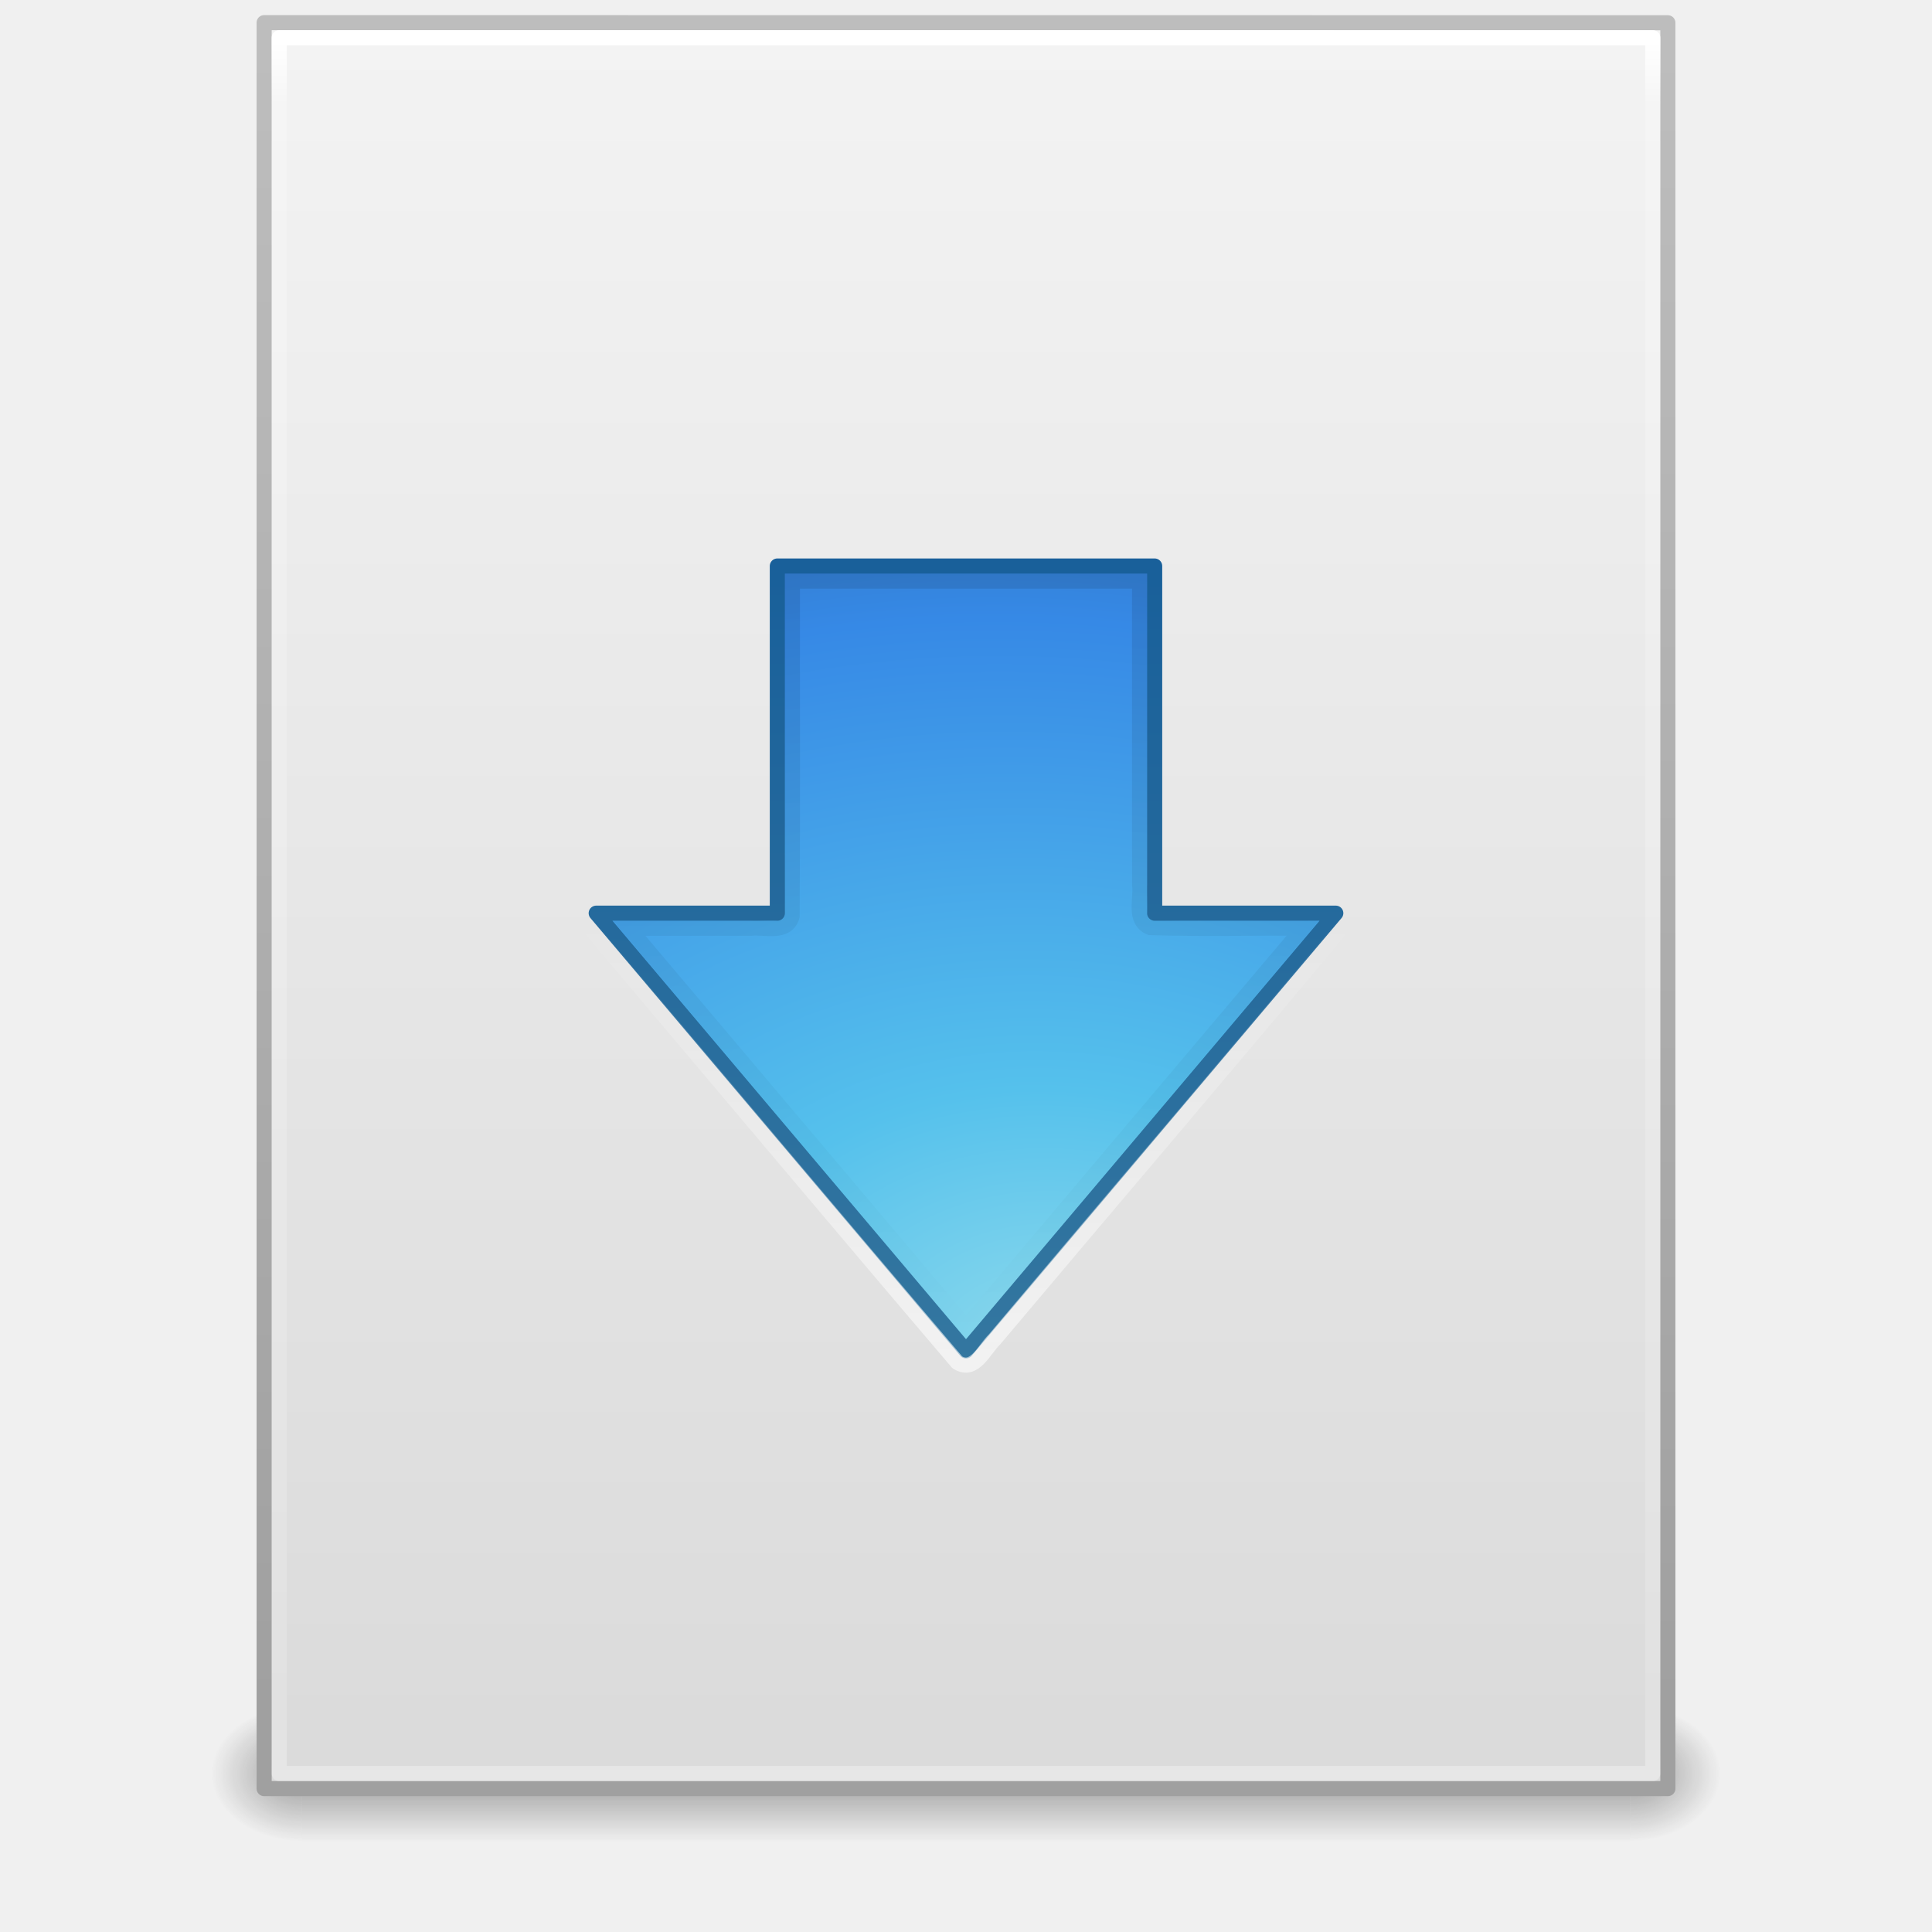
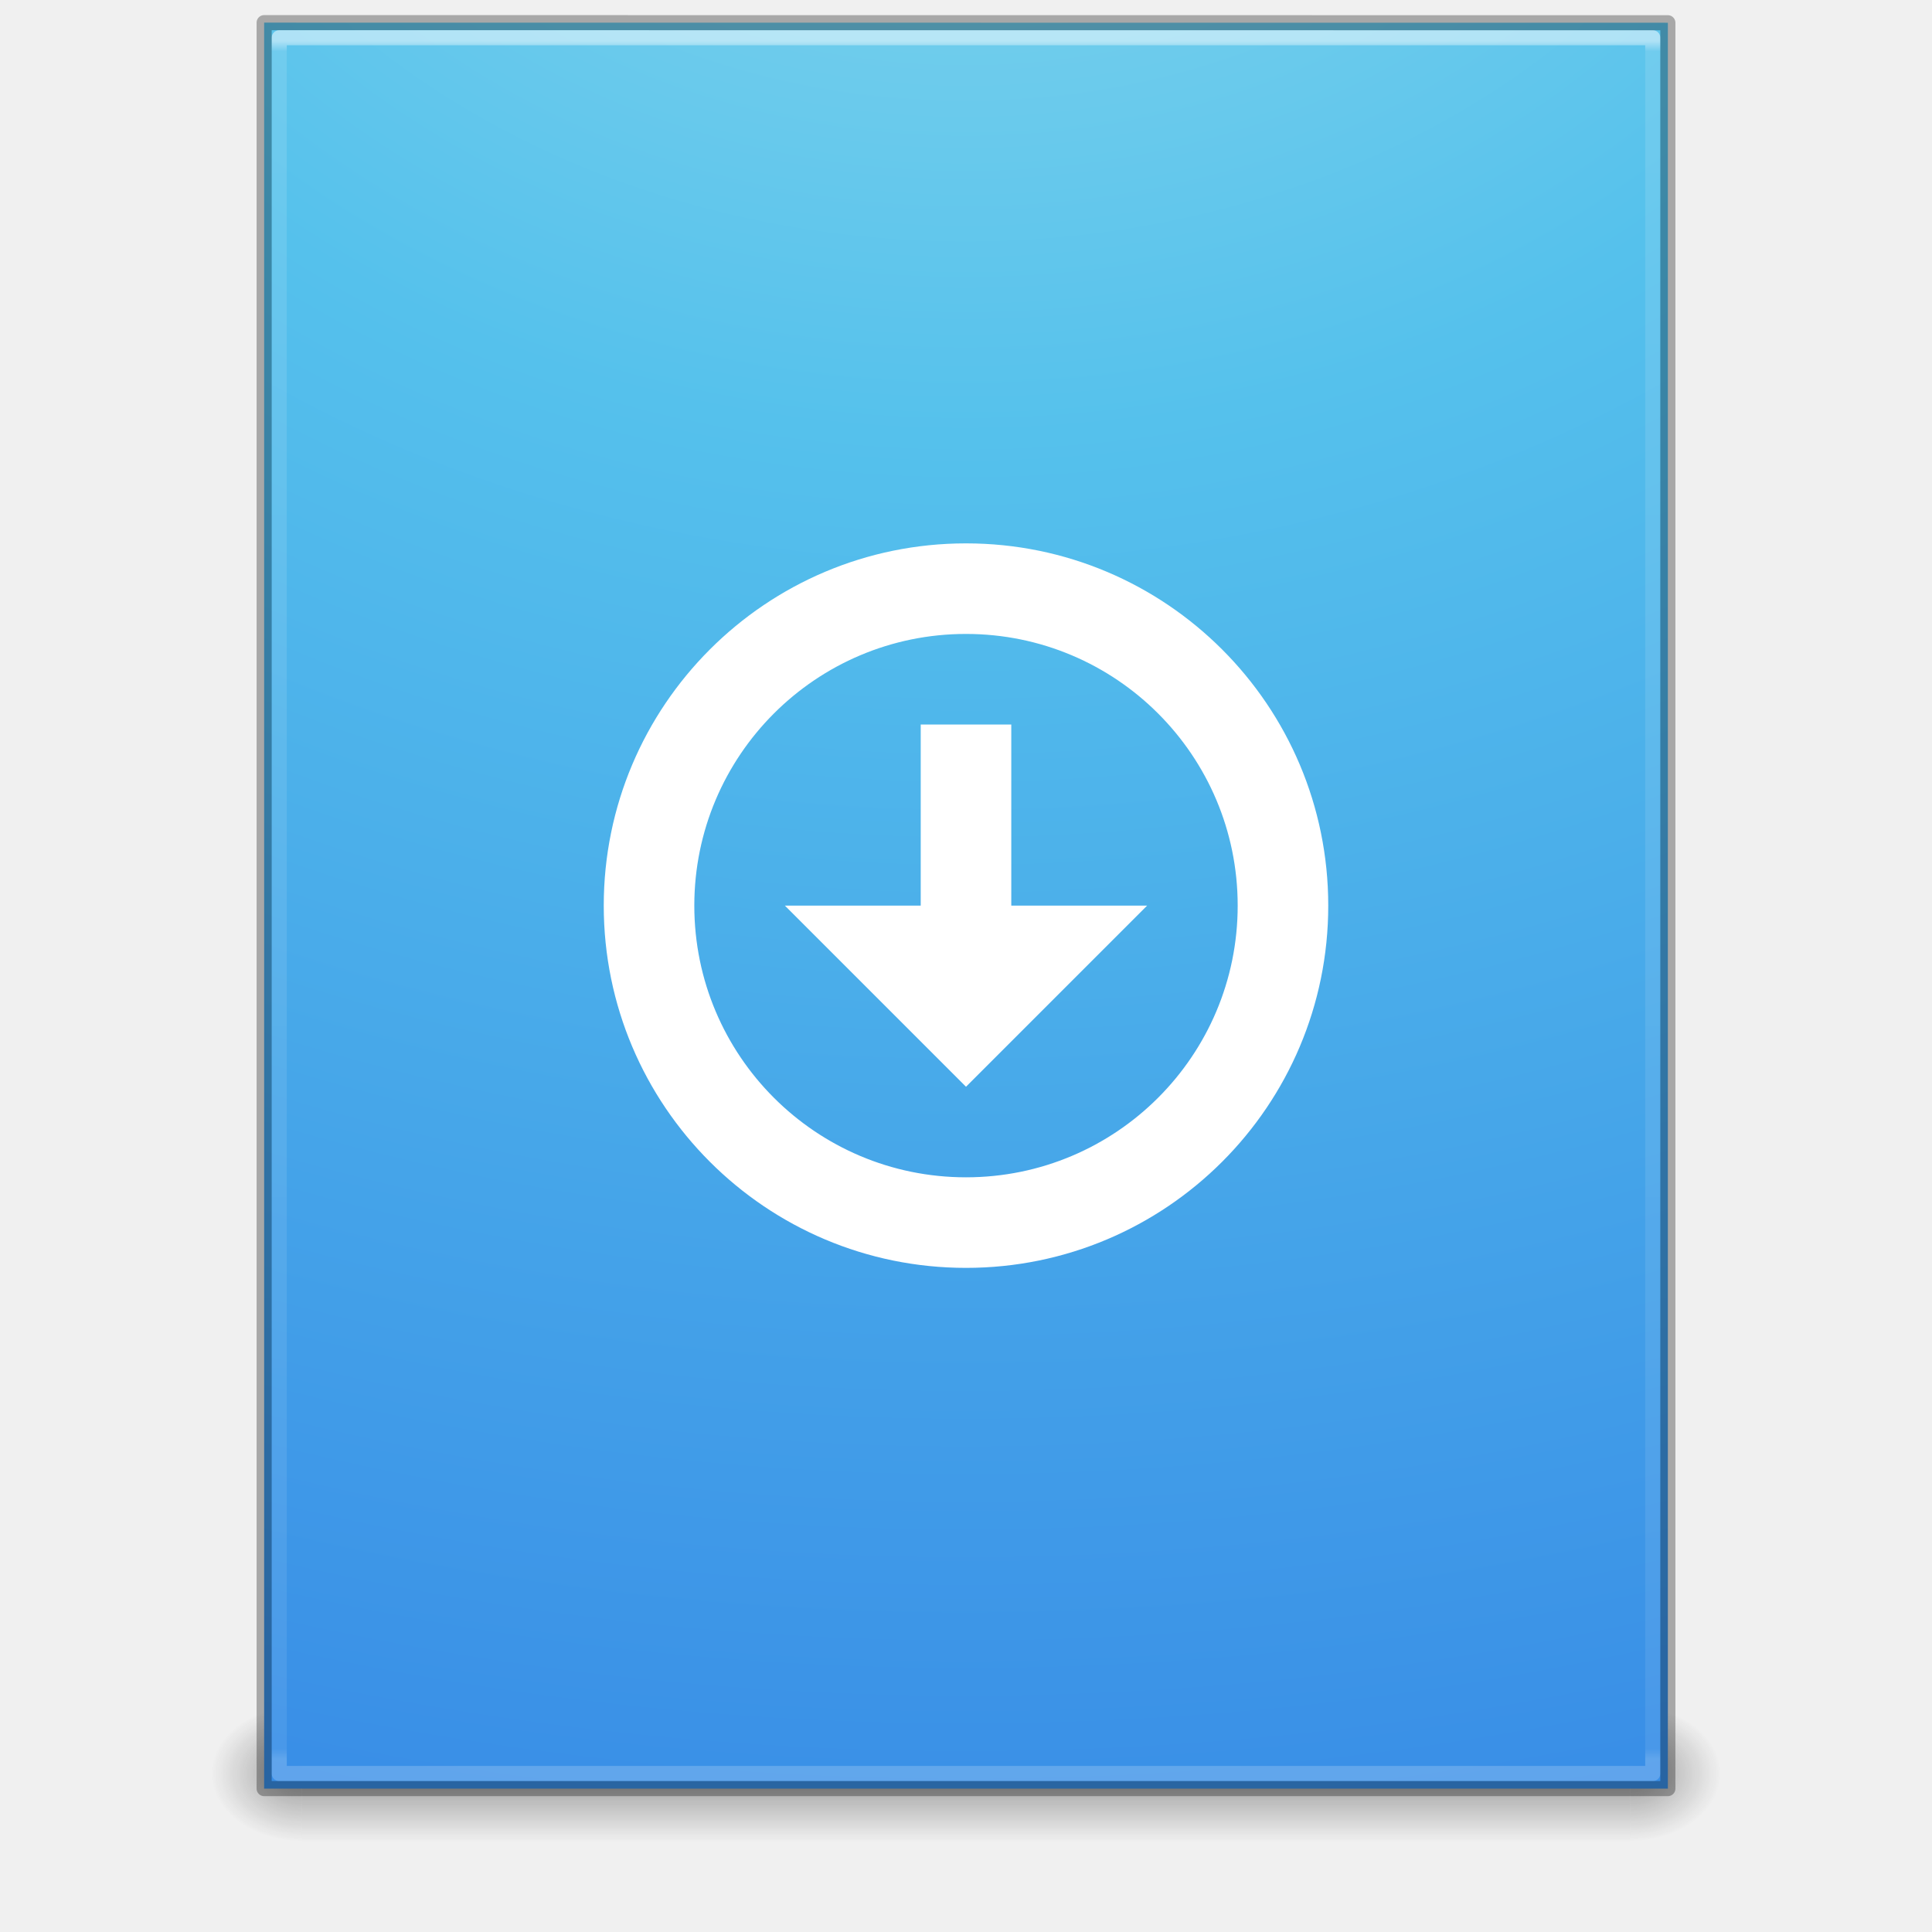
- <svg xmlns="http://www.w3.org/2000/svg" xmlns:xlink="http://www.w3.org/1999/xlink" version="1.1" width="128" height="128" id="svg4407">
-   <defs id="defs4409">
-     <linearGradient x1="63.605" y1="27.253" x2="63.605" y2="-3.275" id="linearGradient4340" xlink:href="#linearGradient4334" gradientUnits="userSpaceOnUse" />
-     <linearGradient id="linearGradient4334">
-       <stop id="stop4336" style="stop-color:#ffffff;stop-opacity:1" offset="0" />
-       <stop id="stop4338" style="stop-color:#ffffff;stop-opacity:0" offset="1" />
-     </linearGradient>
-     <linearGradient x1="63.843" y1="-26.048" x2="63.843" y2="24.696" id="linearGradient4322" xlink:href="#linearGradient4316" gradientUnits="userSpaceOnUse" />
-     <linearGradient id="linearGradient4316">
-       <stop id="stop4318" style="stop-color:#000000;stop-opacity:1" offset="0" />
-       <stop id="stop4320" style="stop-color:#000000;stop-opacity:0" offset="1" />
-     </linearGradient>
-     <radialGradient cx="28.897" cy="8.45" r="20" fx="30.345" fy="8.45" id="radialGradient3128-2" xlink:href="#linearGradient2867-449-88-871-390-598-476-591-434-148-57-177-1-4-9" gradientUnits="userSpaceOnUse" gradientTransform="matrix(4.509962,-5.3559434e-7,2.3476766e-7,3.525618,-66.32439,-3.151265)" />
-     <linearGradient id="linearGradient2867-449-88-871-390-598-476-591-434-148-57-177-1-4-9">
-       <stop id="stop3750-5-3-3" style="stop-color:#90dbec;stop-opacity:1" offset="0" />
-       <stop id="stop3752-9-8-9" style="stop-color:#55c1ec;stop-opacity:1" offset="0.262" />
-       <stop id="stop3754-4-6-0" style="stop-color:#3689e6;stop-opacity:1" offset="0.705" />
-       <stop id="stop3756-9-7-8" style="stop-color:#2b63a0;stop-opacity:1" offset="1" />
-     </linearGradient>
-     <linearGradient x1="21.587" y1="13.956" x2="21.587" y2="33.935" id="linearGradient3130-8" xlink:href="#linearGradient3707-319-631-407-324-9-8-5" gradientUnits="userSpaceOnUse" gradientTransform="matrix(2.747059,0,0,2.736842,-1.929419,-66.1937)" />
-     <linearGradient id="linearGradient3707-319-631-407-324-9-8-5">
-       <stop id="stop3760-1-1-0" style="stop-color:#185f9a;stop-opacity:1" offset="0" />
-       <stop id="stop3762-7-9-9" style="stop-color:#3477a0;stop-opacity:1" offset="1" />
-     </linearGradient>
-     <linearGradient x1="24" y1="5.564" x2="24" y2="43" id="linearGradient3093" xlink:href="#linearGradient3977" gradientUnits="userSpaceOnUse" gradientTransform="matrix(2.459459,0,0,3.108108,4.972985,-78.59456)" />
+ <svg xmlns="http://www.w3.org/2000/svg" xmlns:xlink="http://www.w3.org/1999/xlink" width="128" height="128" id="svg3916" version="1.1">
+   <defs id="defs3918">
+     <linearGradient xlink:href="#linearGradient3977" id="linearGradient3016" gradientUnits="userSpaceOnUse" gradientTransform="matrix(2.459459,0,0,3.108108,4.972985,-78.59456)" x1="24" y1="5.564" x2="24" y2="42.195" />
    <linearGradient id="linearGradient3977">
      <stop id="stop3979" style="stop-color:#ffffff;stop-opacity:1" offset="0" />
-       <stop id="stop3981" style="stop-color:#ffffff;stop-opacity:0.235" offset="0.036" />
-       <stop id="stop3983" style="stop-color:#ffffff;stop-opacity:0.157" offset="0.951" />
+       <stop id="stop3981" style="stop-color:#ffffff;stop-opacity:0.235" offset="0.006" />
+       <stop id="stop3983" style="stop-color:#ffffff;stop-opacity:0.157" offset="0.994" />
      <stop id="stop3985" style="stop-color:#ffffff;stop-opacity:0.392" offset="1" />
    </linearGradient>
-     <linearGradient x1="25.132" y1="0.985" x2="25.132" y2="47.013" id="linearGradient3096" xlink:href="#linearGradient3600" gradientUnits="userSpaceOnUse" gradientTransform="matrix(2.657141,0,0,2.542219,0.228619,-68.91283)" />
-     <linearGradient id="linearGradient3600">
-       <stop id="stop3602" style="stop-color:#f4f4f4;stop-opacity:1" offset="0" />
-       <stop id="stop3604" style="stop-color:#dbdbdb;stop-opacity:1" offset="1" />
+     <radialGradient xlink:href="#linearGradient2867-449-88-871-390-598-476-591-434-148-57-177-8-3" id="radialGradient3080" gradientUnits="userSpaceOnUse" gradientTransform="matrix(-4.2958754e-7,17.55271,-21.50211,-5.2688512e-7,278.0703,-223.5409)" cx="7.806" cy="9.957" fx="7.276" fy="9.957" r="12.672" />
+     <linearGradient id="linearGradient2867-449-88-871-390-598-476-591-434-148-57-177-8-3">
+       <stop id="stop3750-1-0" style="stop-color:#90dbec;stop-opacity:1" offset="0" />
+       <stop id="stop3752-3-7" style="stop-color:#55c1ec;stop-opacity:1" offset="0.262" />
+       <stop id="stop3754-1-8" style="stop-color:#3689e6;stop-opacity:1" offset="0.705" />
+       <stop id="stop3756-1-6" style="stop-color:#2b63a0;stop-opacity:1" offset="1" />
    </linearGradient>
-     <linearGradient x1="-51.786" y1="50.786" x2="-51.786" y2="2.906" id="linearGradient3098" xlink:href="#linearGradient3104" gradientUnits="userSpaceOnUse" gradientTransform="matrix(2.145633,0,0,2.379139,158.09,-71.74608)" />
-     <linearGradient id="linearGradient3104">
-       <stop id="stop3106" style="stop-color:#a0a0a0;stop-opacity:1" offset="0" />
-       <stop id="stop3108-4" style="stop-color:#bebebe;stop-opacity:1" offset="1" />
-     </linearGradient>
-     <linearGradient x1="25.058" y1="47.028" x2="25.058" y2="39.999" id="linearGradient3120" xlink:href="#linearGradient3702-501-757-486" gradientUnits="userSpaceOnUse" gradientTransform="matrix(3.142857,0,0,1.285714,-11.42857,-2.428572)" />
+     <linearGradient xlink:href="#linearGradient3702-501-757-486" id="linearGradient3024" gradientUnits="userSpaceOnUse" gradientTransform="matrix(3.142857,0,0,1.285714,-11.42857,-2.428572)" x1="25.058" y1="47.028" x2="25.058" y2="39.999" />
    <linearGradient id="linearGradient3702-501-757-486">
      <stop id="stop3100" style="stop-color:#181818;stop-opacity:0" offset="0" />
      <stop id="stop3102" style="stop-color:#181818;stop-opacity:1" offset="0.5" />
      <stop id="stop3104" style="stop-color:#181818;stop-opacity:0" offset="1" />
    </linearGradient>
-     <radialGradient cx="4.993" cy="43.5" r="2.5" fx="4.993" fy="43.5" id="radialGradient3123" xlink:href="#linearGradient3688-464-309-255" gradientUnits="userSpaceOnUse" gradientTransform="matrix(2.404541,0,0,1.8,-32.01424,-131.8)" />
+     <radialGradient xlink:href="#linearGradient3688-464-309-255" id="radialGradient3027" gradientUnits="userSpaceOnUse" gradientTransform="matrix(2.404541,0,0,1.8,-32.01424,-131.8)" cx="4.993" cy="43.5" fx="4.993" fy="43.5" r="2.5" />
    <linearGradient id="linearGradient3688-464-309-255">
      <stop id="stop3094" style="stop-color:#181818;stop-opacity:1" offset="0" />
      <stop id="stop3096" style="stop-color:#181818;stop-opacity:0" offset="1" />
    </linearGradient>
    <linearGradient id="linearGradient3688-166-749-737">
      <stop id="stop3088" style="stop-color:#181818;stop-opacity:1" offset="0" />
      <stop id="stop3090" style="stop-color:#181818;stop-opacity:0" offset="1" />
    </linearGradient>
-     <radialGradient cx="4.993" cy="43.5" r="2.5" fx="4.993" fy="43.5" id="radialGradient4405" xlink:href="#linearGradient3688-166-749-737" gradientUnits="userSpaceOnUse" gradientTransform="matrix(2.404541,0,0,1.8,95.98576,-24.8)" />
+     <radialGradient r="2.5" fy="43.5" fx="4.993" cy="43.5" cx="4.993" gradientTransform="matrix(2.404541,0,0,1.8,95.98576,-24.8)" gradientUnits="userSpaceOnUse" id="radialGradient3914" xlink:href="#linearGradient3688-166-749-737" />
  </defs>
-   <g transform="translate(0,64)" id="layer1">
-     <rect width="6" height="9" x="108" y="49" id="rect2801" style="opacity:0.4;fill:url(#radialGradient4405);fill-opacity:1;stroke:none" />
-     <rect width="6" height="9" x="-20" y="-58" transform="scale(-1,-1)" id="rect3696" style="opacity:0.4;fill:url(#radialGradient3123);fill-opacity:1;stroke:none" />
-     <rect width="88" height="9" x="20" y="49" id="rect3700" style="opacity:0.4;fill:url(#linearGradient3120);fill-opacity:1;stroke:none" />
-     <path d="m 17.5,-62.5 c 21.311,0 93,0.007 93,0.007 l 1.1e-4,116.993 c 0,0 -62,0 -93,0 0,-39 0,-78 0,-117 z" id="path4160" style="fill:url(#linearGradient3096);fill-opacity:1;stroke:url(#linearGradient3098);stroke-width:1;stroke-linecap:butt;stroke-linejoin:round;stroke-miterlimit:4;stroke-opacity:1;stroke-dasharray:none;stroke-dashoffset:0;display:inline" />
-     <path d="m 109.5,53.5 -91,0 0,-115 91,0 z" id="rect6741-1" style="fill:none;stroke:url(#linearGradient3093);stroke-width:1;stroke-linecap:round;stroke-linejoin:round;stroke-miterlimit:4;stroke-opacity:1;stroke-dasharray:none;stroke-dashoffset:0" />
-     <path d="m 88.5,-3.5 -24.5,29 -24.5,-29 12,0 0,-23 25,0 0,23 12,0 z" id="path3288-2-4" style="color:#000000;fill:url(#radialGradient3128-2);fill-opacity:1;fill-rule:nonzero;stroke:url(#linearGradient3130-8);stroke-width:1;stroke-linecap:round;stroke-linejoin:round;stroke-miterlimit:4;stroke-opacity:1;stroke-dasharray:none;stroke-dashoffset:0;marker:none;visibility:visible;display:inline;overflow:visible;enable-background:accumulate" />
-     <path d="m 52.5,-25.5 c -0.014,7.399 0.028,14.802 -0.021,22.199 -0.332,1.221 -1.834,0.688 -2.747,0.801 -2.682,0 -5.363,0 -8.045,0 C 49.125,6.302 56.562,15.104 64,23.906 71.438,15.104 78.875,6.302 86.312,-2.5 82.944,-2.531 79.564,-2.438 76.204,-2.546 75.054,-3.004 75.644,-4.467 75.5,-5.404 c 0,-6.699 0,-13.398 0,-20.096 -7.667,0 -15.333,0 -23,0 z" id="path4313" style="opacity:0.1;color:#000000;fill:none;stroke:url(#linearGradient4322);stroke-width:1;stroke-linecap:round;stroke-linejoin:miter;stroke-miterlimit:4;stroke-opacity:1;stroke-dasharray:none;stroke-dashoffset:0;marker:none;visibility:visible;display:inline;overflow:visible;enable-background:accumulate" />
-     <path d="m 51.5,-27.469 c -1.288,0.057 -0.939,1.618 -0.969,2.48 0,6.84 0,13.68 0,20.52 -3.77,0.028 -7.551,-0.056 -11.314,0.042 -0.972,0.294 -0.75,1.545 -0.046,2.014 8.089,9.551 16.134,19.144 24.25,28.668 1.139,0.73 1.798,-0.88 2.468,-1.516 C 73.708,15.448 81.605,6.211 89.375,-3.115 89.798,-4.034 88.713,-4.711 87.895,-4.469 c -3.476,0 -6.951,0 -10.427,0 -0.026,-7.437 0.053,-14.884 -0.039,-22.315 -0.46,-1.156 -1.956,-0.524 -2.894,-0.685 -7.678,0 -15.357,0 -23.035,0 z" id="path4331" style="opacity:0.6;color:#000000;fill:none;stroke:url(#linearGradient4340);stroke-width:1;stroke-linecap:round;stroke-linejoin:round;stroke-miterlimit:4;stroke-opacity:1;stroke-dasharray:none;stroke-dashoffset:0;marker:none;visibility:visible;display:inline;overflow:visible;enable-background:accumulate" />
+   <g id="layer1" transform="translate(0,64)">
+     <rect style="opacity:0.4;fill:url(#radialGradient3914);fill-opacity:1;stroke:none" id="rect2801" y="49" x="108" height="9" width="6" />
+     <rect style="opacity:0.4;fill:url(#radialGradient3027);fill-opacity:1;stroke:none" id="rect3696" transform="scale(-1,-1)" y="-58" x="-20" height="9" width="6" />
+     <rect style="opacity:0.4;fill:url(#linearGradient3024);fill-opacity:1;stroke:none" id="rect3700" y="49" x="20" height="9" width="88" />
+     <path style="color:#000000;fill:url(#radialGradient3080);fill-opacity:1;fill-rule:nonzero;stroke:none;stroke-width:1;marker:none;visibility:visible;display:inline;overflow:visible;enable-background:accumulate" id="path4160-8" d="m 17.5,-62.5 c 21.311,0 93,0.007 93,0.007 L 110.5,54.5 c 0,0 -62,0 -93,0 0,-39 0,-78 0,-117 z" />
+     <path style="opacity:0.5;fill:none;stroke:url(#linearGradient3016);stroke-width:1;stroke-linecap:round;stroke-linejoin:round;stroke-miterlimit:4;stroke-opacity:1;stroke-dasharray:none;stroke-dashoffset:0" id="rect6741-1" d="m 109.5,53.5 -91,0 0,-115 91,0 z" />
+     <path style="opacity:0.3;fill:none;stroke:#000000;stroke-width:1;stroke-linecap:butt;stroke-linejoin:round;stroke-miterlimit:4;stroke-opacity:1;stroke-dasharray:none;stroke-dashoffset:0;display:inline" id="path4160-4" d="m 17.5,-62.5 c 21.311,0 93,0.007 93,0.007 l 1.1e-4,116.993 c 0,0 -62,0 -93,0 0,-39 0,-78 0,-117 z" />
+     <g id="g12587-31-2-0" style="color:#000000;fill:#ffffff;fill-opacity:1;fill-rule:nonzero;stroke:none;stroke-width:1.7;marker:none;visibility:visible;display:inline;overflow:visible;enable-background:accumulate" transform="matrix(3,0,0,3,40,-28)">
+       <path style="color:#000000;fill:#ffffff;fill-opacity:1;fill-rule:nonzero;stroke:none;stroke-width:1.7;marker:none;visibility:visible;display:inline;overflow:visible;enable-background:accumulate" id="path2991-3-3-6" d="M 8,0 C 3.582,0 0,3.582 0,8 c 0,4.418 3.582,8 8,8 4.418,0 8,-3.582 8,-8 C 16,3.582 12.418,0 8,0 z m 0,2 c 3.314,0 6,2.686 6,6 0,3.314 -2.686,6 -6,6 C 4.686,14 2,11.314 2,8 2,4.686 4.686,2 8,2 z" />
+       <path style="color:#000000;fill:#ffffff;fill-opacity:1;fill-rule:nonzero;stroke:none;stroke-width:1.7;marker:none;visibility:visible;display:inline;overflow:visible;enable-background:accumulate" id="rect3005-5-8-6-7" d="M 7,4 7,8 4,8 8,12 12,8 9,8 9,4 z" />
+     </g>
  </g>
</svg>
